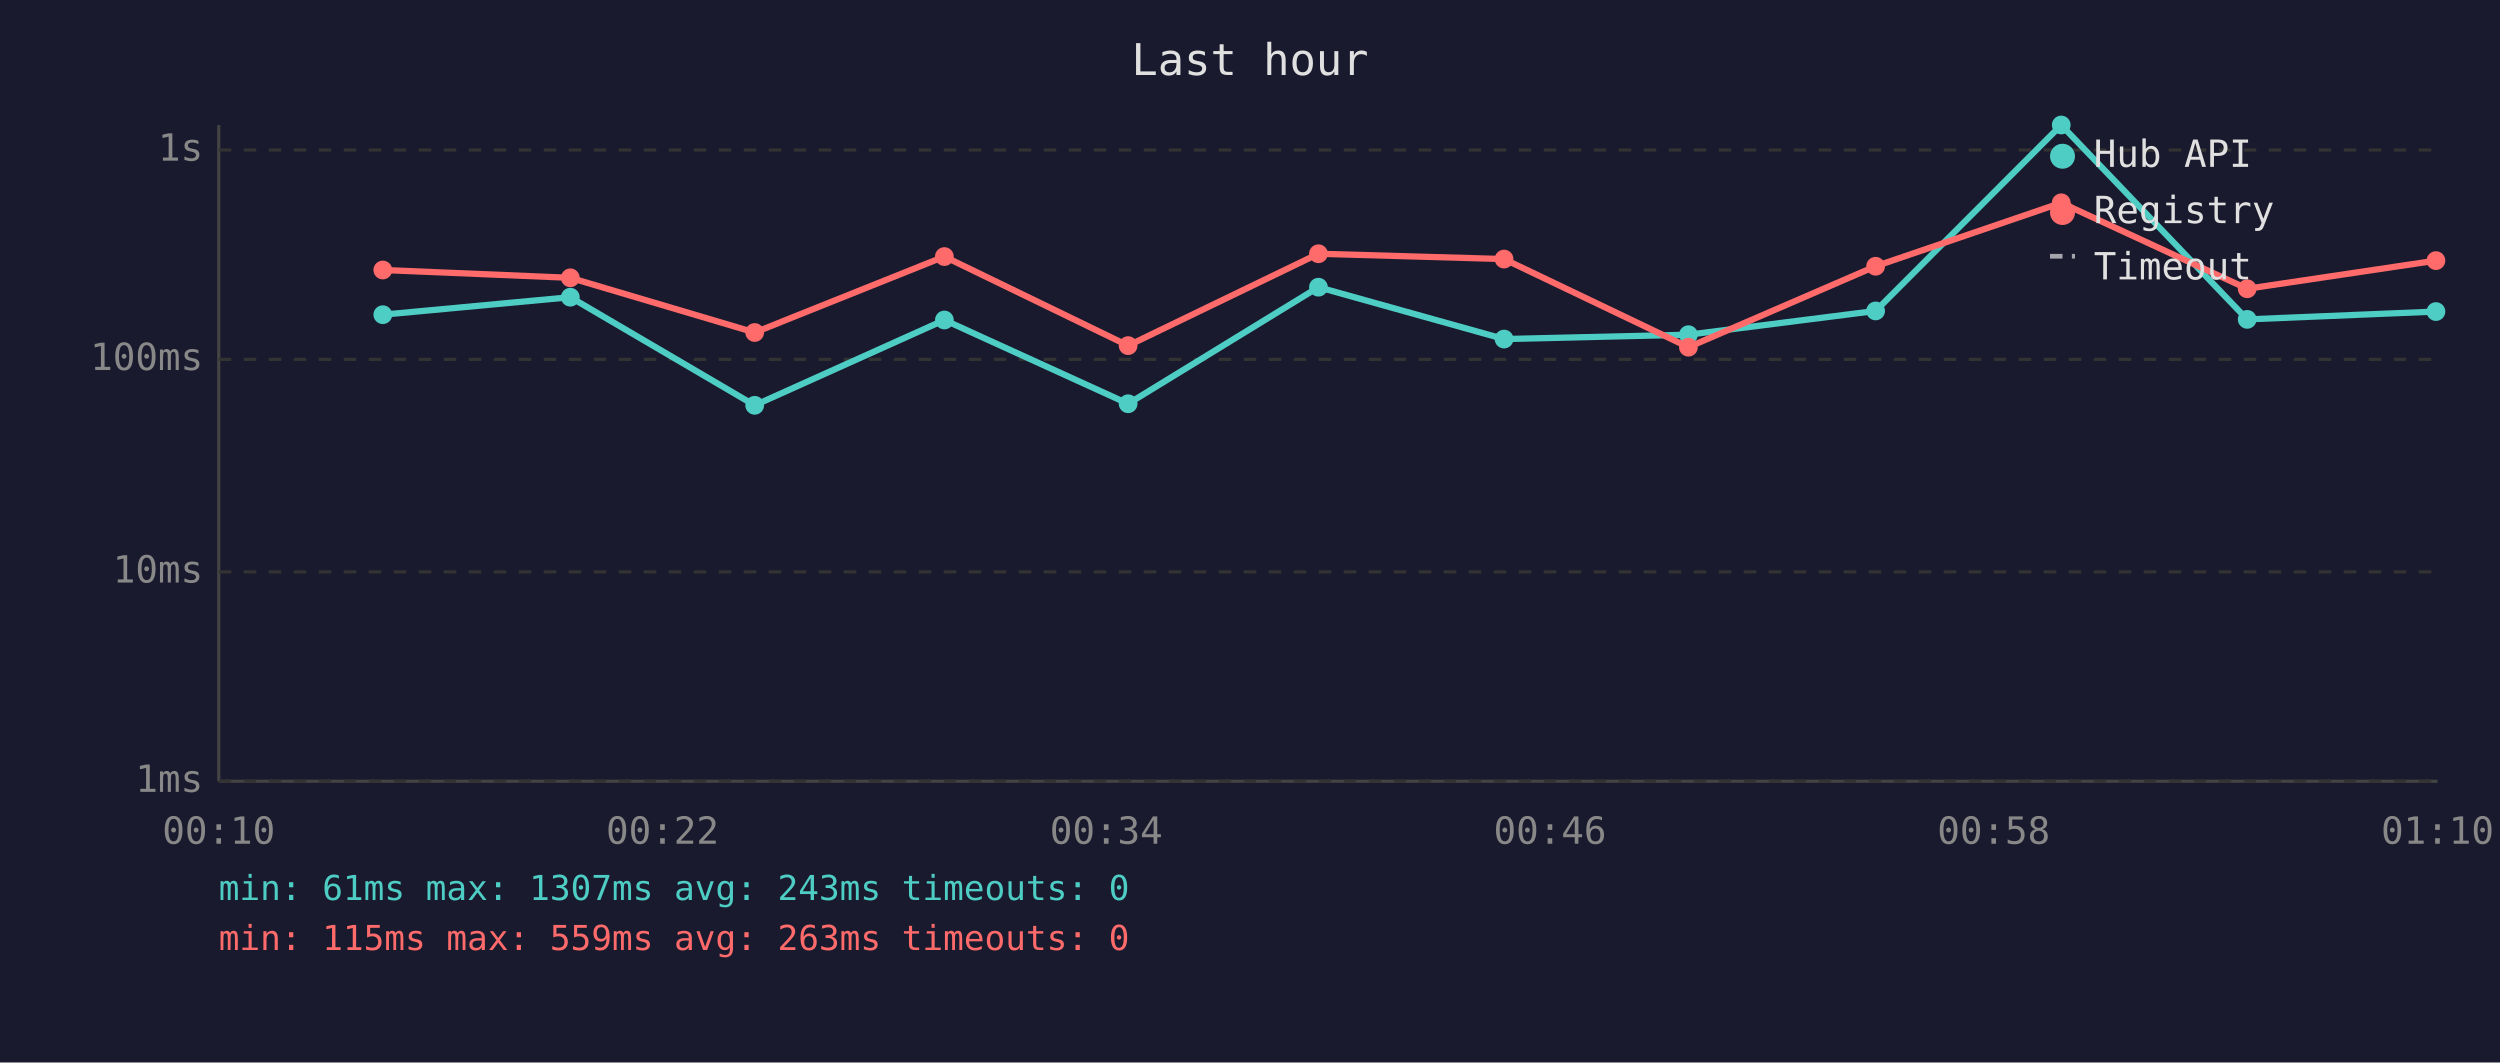
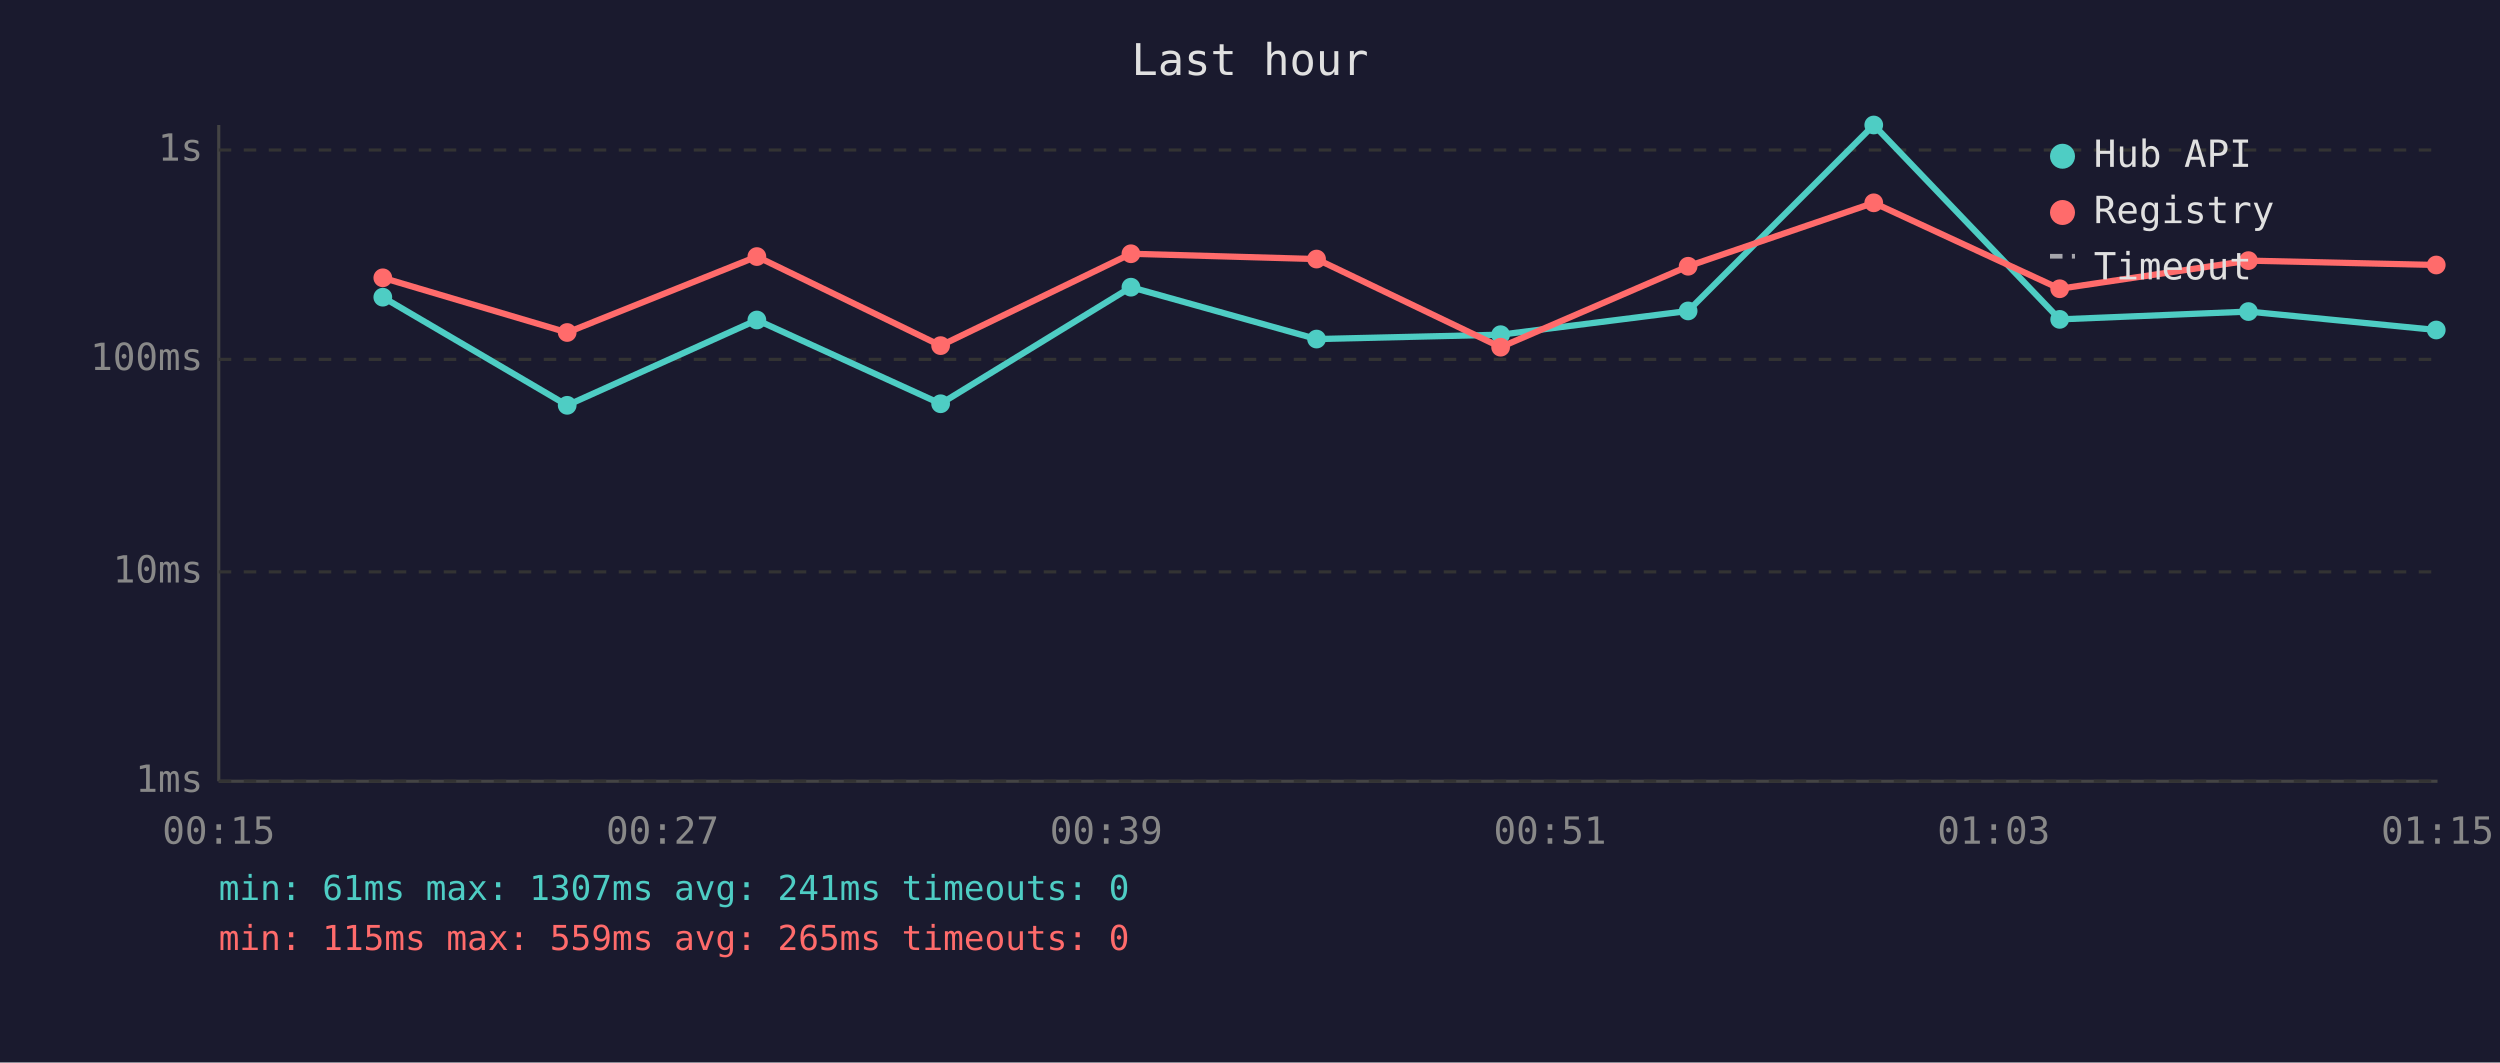
<svg xmlns="http://www.w3.org/2000/svg" viewBox="0 0 800 340" font-family="monospace" font-size="12">
  <rect width="800" height="340" fill="#1a1a2e" />
  <text x="400" y="24" fill="#e0e0e0" font-size="14" text-anchor="middle">Last hour</text>
  <line x1="70" y1="40" x2="70" y2="250" stroke="#444" stroke-width="1" />
  <line x1="70" y1="250" x2="780" y2="250" stroke="#444" stroke-width="1" />
  <line x1="70" y1="250" x2="780" y2="250" stroke="#333" stroke-width="1" stroke-dasharray="4" />
  <text x="65" y="250" fill="#888" text-anchor="end" dominant-baseline="middle">1ms</text>
  <line x1="70" y1="183" x2="780" y2="183" stroke="#333" stroke-width="1" stroke-dasharray="4" />
  <text x="65" y="183" fill="#888" text-anchor="end" dominant-baseline="middle">10ms</text>
  <line x1="70" y1="115" x2="780" y2="115" stroke="#333" stroke-width="1" stroke-dasharray="4" />
  <text x="65" y="115" fill="#888" text-anchor="end" dominant-baseline="middle">100ms</text>
  <line x1="70" y1="48" x2="780" y2="48" stroke="#333" stroke-width="1" stroke-dasharray="4" />
  <text x="65" y="48" fill="#888" text-anchor="end" dominant-baseline="middle">1s</text>
-   <text x="70" y="270" fill="#888" text-anchor="middle">00:10</text>
-   <text x="212" y="270" fill="#888" text-anchor="middle">00:22</text>
-   <text x="354" y="270" fill="#888" text-anchor="middle">00:34</text>
-   <text x="496" y="270" fill="#888" text-anchor="middle">00:46</text>
-   <text x="638" y="270" fill="#888" text-anchor="middle">00:58</text>
-   <text x="780" y="270" fill="#888" text-anchor="middle">01:10</text>
-   <polyline points="122.5,100.7 182.5,95.1 241.5,129.7 302.2,102.4 361.0,129.2 421.9,91.9 481.3,108.5 540.3,107.1 600.2,99.5 659.6,40.0 719.1,102.2 779.5,99.7" fill="none" stroke="#4ecdc4" stroke-width="2" opacity="1" />
-   <circle cx="122.5" cy="100.7" r="3" fill="#4ecdc4" />
-   <circle cx="182.5" cy="95.1" r="3" fill="#4ecdc4" />
-   <circle cx="241.5" cy="129.7" r="3" fill="#4ecdc4" />
-   <circle cx="302.2" cy="102.4" r="3" fill="#4ecdc4" />
-   <circle cx="361.0" cy="129.2" r="3" fill="#4ecdc4" />
-   <circle cx="421.9" cy="91.9" r="3" fill="#4ecdc4" />
-   <circle cx="481.3" cy="108.5" r="3" fill="#4ecdc4" />
-   <circle cx="540.3" cy="107.1" r="3" fill="#4ecdc4" />
-   <circle cx="600.2" cy="99.5" r="3" fill="#4ecdc4" />
-   <circle cx="659.6" cy="40.0" r="3" fill="#4ecdc4" />
-   <circle cx="719.1" cy="102.2" r="3" fill="#4ecdc4" />
-   <circle cx="779.5" cy="99.7" r="3" fill="#4ecdc4" />
-   <polyline points="122.5,86.4 182.5,88.9 241.5,106.4 302.2,82.1 361.0,110.6 421.9,81.2 481.3,82.9 540.3,111.1 600.2,85.2 659.6,64.9 719.1,92.4 779.5,83.4" fill="none" stroke="#ff6b6b" stroke-width="2" opacity="1" />
-   <circle cx="122.5" cy="86.4" r="3" fill="#ff6b6b" />
-   <circle cx="182.5" cy="88.9" r="3" fill="#ff6b6b" />
-   <circle cx="241.5" cy="106.4" r="3" fill="#ff6b6b" />
-   <circle cx="302.2" cy="82.1" r="3" fill="#ff6b6b" />
-   <circle cx="361.0" cy="110.6" r="3" fill="#ff6b6b" />
-   <circle cx="421.9" cy="81.2" r="3" fill="#ff6b6b" />
-   <circle cx="481.3" cy="82.9" r="3" fill="#ff6b6b" />
-   <circle cx="540.3" cy="111.1" r="3" fill="#ff6b6b" />
-   <circle cx="600.2" cy="85.2" r="3" fill="#ff6b6b" />
-   <circle cx="659.6" cy="64.9" r="3" fill="#ff6b6b" />
-   <circle cx="719.1" cy="92.4" r="3" fill="#ff6b6b" />
-   <circle cx="779.5" cy="83.4" r="3" fill="#ff6b6b" />
+   <text x="70" y="270" fill="#888" text-anchor="middle">00:15</text>
+   <text x="212" y="270" fill="#888" text-anchor="middle">00:27</text>
+   <text x="354" y="270" fill="#888" text-anchor="middle">00:39</text>
+   <text x="496" y="270" fill="#888" text-anchor="middle">00:51</text>
+   <text x="638" y="270" fill="#888" text-anchor="middle">01:03</text>
+   <text x="780" y="270" fill="#888" text-anchor="middle">01:15</text>
+   <polyline points="122.5,95.1 181.5,129.7 242.2,102.4 301.0,129.2 361.9,91.9 421.3,108.5 480.2,107.1 540.2,99.5 599.6,40.0 659.1,102.2 719.5,99.7 779.6,105.6" fill="none" stroke="#4ecdc4" stroke-width="2" opacity="1" />
+   <circle cx="122.5" cy="95.1" r="3" fill="#4ecdc4" />
+   <circle cx="181.5" cy="129.7" r="3" fill="#4ecdc4" />
+   <circle cx="242.2" cy="102.4" r="3" fill="#4ecdc4" />
+   <circle cx="301.0" cy="129.2" r="3" fill="#4ecdc4" />
+   <circle cx="361.9" cy="91.9" r="3" fill="#4ecdc4" />
+   <circle cx="421.3" cy="108.5" r="3" fill="#4ecdc4" />
+   <circle cx="480.2" cy="107.1" r="3" fill="#4ecdc4" />
+   <circle cx="540.2" cy="99.5" r="3" fill="#4ecdc4" />
+   <circle cx="599.6" cy="40.0" r="3" fill="#4ecdc4" />
+   <circle cx="659.1" cy="102.2" r="3" fill="#4ecdc4" />
+   <circle cx="719.5" cy="99.7" r="3" fill="#4ecdc4" />
+   <circle cx="779.6" cy="105.6" r="3" fill="#4ecdc4" />
+   <polyline points="122.5,88.9 181.5,106.4 242.2,82.1 301.0,110.6 361.9,81.2 421.3,82.9 480.2,111.1 540.2,85.2 599.6,64.9 659.1,92.4 719.5,83.4 779.6,84.8" fill="none" stroke="#ff6b6b" stroke-width="2" opacity="1" />
+   <circle cx="122.5" cy="88.9" r="3" fill="#ff6b6b" />
+   <circle cx="181.5" cy="106.4" r="3" fill="#ff6b6b" />
+   <circle cx="242.2" cy="82.1" r="3" fill="#ff6b6b" />
+   <circle cx="301.0" cy="110.6" r="3" fill="#ff6b6b" />
+   <circle cx="361.9" cy="81.2" r="3" fill="#ff6b6b" />
+   <circle cx="421.3" cy="82.9" r="3" fill="#ff6b6b" />
+   <circle cx="480.2" cy="111.1" r="3" fill="#ff6b6b" />
+   <circle cx="540.2" cy="85.2" r="3" fill="#ff6b6b" />
+   <circle cx="599.6" cy="64.9" r="3" fill="#ff6b6b" />
+   <circle cx="659.1" cy="92.4" r="3" fill="#ff6b6b" />
+   <circle cx="719.5" cy="83.4" r="3" fill="#ff6b6b" />
+   <circle cx="779.6" cy="84.8" r="3" fill="#ff6b6b" />
  <circle cx="660" cy="50" r="4" fill="#4ecdc4" />
  <text x="670" y="50" fill="#e0e0e0" dominant-baseline="middle">Hub API</text>
  <circle cx="660" cy="68" r="4" fill="#ff6b6b" />
  <text x="670" y="68" fill="#e0e0e0" dominant-baseline="middle">Registry</text>
  <line x1="656" y1="82" x2="664" y2="82" stroke="#e0e0e0" stroke-width="1.5" stroke-dasharray="4,3" opacity="0.7" />
  <text x="670" y="86" fill="#e0e0e0" dominant-baseline="middle">Timeout</text>
-   <text x="70" y="288" fill="#4ecdc4" font-size="11">min: 61ms  max: 1307ms  avg: 243ms  timeouts: 0</text>
-   <text x="70" y="304" fill="#ff6b6b" font-size="11">min: 115ms  max: 559ms  avg: 263ms  timeouts: 0</text>
+   <text x="70" y="288" fill="#4ecdc4" font-size="11">min: 61ms  max: 1307ms  avg: 241ms  timeouts: 0</text>
+   <text x="70" y="304" fill="#ff6b6b" font-size="11">min: 115ms  max: 559ms  avg: 265ms  timeouts: 0</text>
</svg>
